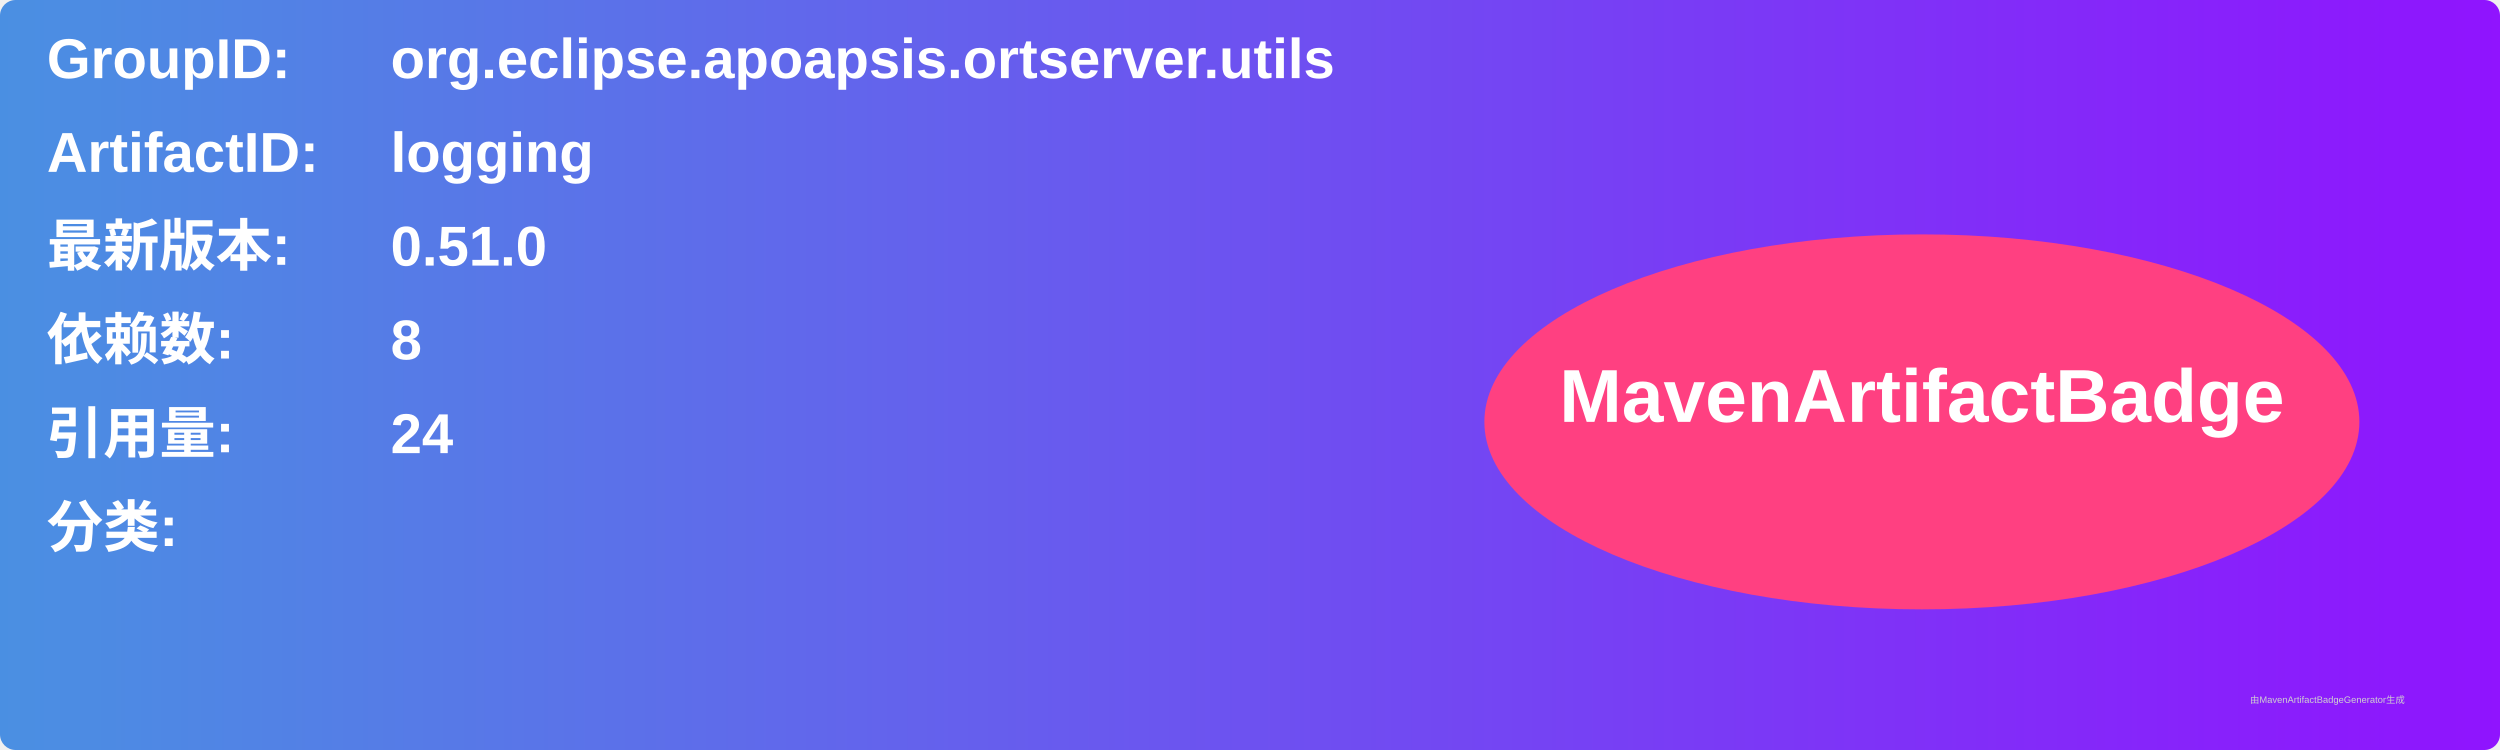
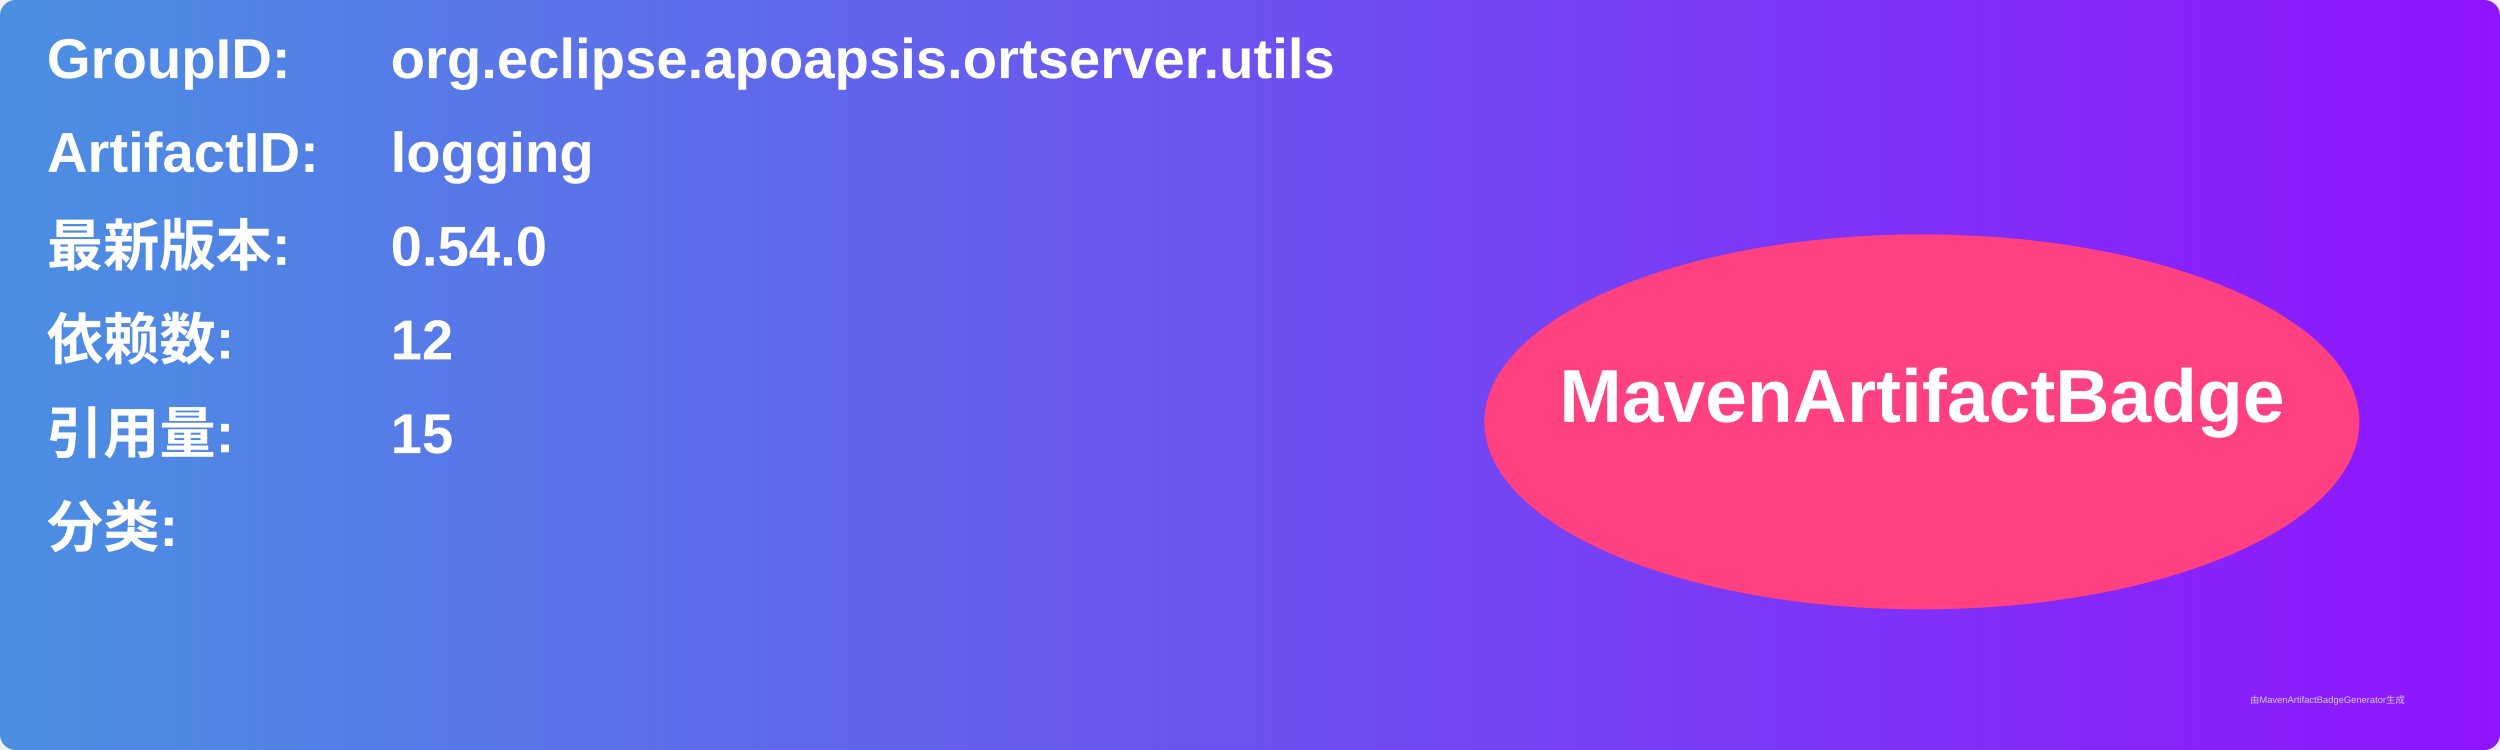
<svg xmlns="http://www.w3.org/2000/svg" width="800" height="240" viewBox="0 0 800 240">
  <linearGradient id="grad" x1="0%" y1="0%" x2="100%" y2="0%">
    <stop offset="0%" stop-color="#4a90e2" />
    <stop offset="100%" stop-color="#9013fe" />
  </linearGradient>
  <rect width="100%" height="100%" rx="5" ry="5" fill="url(#grad)" />
  <g transform="translate(15, 15)">
    <text x="0" y="10" font-family="Arial" font-size="18" fill="white" font-weight="bold" width="260">GroupID:</text>
    <text x="110" y="10" font-family="Arial" font-size="18" fill="white" font-weight="bold" width="460">org.eclipse.apoapsis.ortserver.utils</text>
    <text x="0" y="40" font-family="Arial" font-size="18" fill="white" font-weight="bold" width="260">ArtifactID:</text>
    <text x="110" y="40" font-family="Arial" font-size="18" fill="white" font-weight="bold" width="460">logging</text>
    <text x="0" y="70" font-family="Arial" font-size="18" fill="white" font-weight="bold">最新版本:</text>
    <text x="110" y="70" font-family="Arial" font-size="18" fill="white" font-weight="bold">
-       <tspan font-weight="bold">0.51.0</tspan>
+       <tspan font-weight="bold">0.54.0</tspan>
    </text>
    <text x="0" y="100" font-family="Arial" font-size="18" fill="white" font-weight="bold">依赖数: </text>
    <text x="110" y="100" font-family="Arial" font-size="18" fill="white">
-       <tspan font-weight="bold">8</tspan>
+       <tspan font-weight="bold">12</tspan>
    </text>
    <text x="0" y="130" font-family="Arial" font-size="18" fill="white" font-weight="bold">引用量: </text>
    <text x="110" y="130" font-family="Arial" font-size="18" fill="white">
-       <tspan font-weight="bold">24</tspan>
+       <tspan font-weight="bold">15</tspan>
    </text>
    <text x="0" y="160" font-family="Arial" font-size="18" fill="white" font-weight="bold">分类:</text>
    <text x="10" y="190" font-family="Arial" font-size="10" fill="white">
      <tspan font-weight="bold" />
    </text>
    <ellipse cx="600" cy="120" rx="140" ry="60" fill="#ff4081" />
    <text x="600" y="120" text-anchor="middle" font-family="Arial" font-size="24" fill="white" font-weight="bold">MavenArtifactBadge</text>
  </g>
  <text x="720" y="225" font-family="Arial" font-size="3" fill="#d0d0d0">由MavenArtifactBadgeGenerator生成</text>
</svg>
